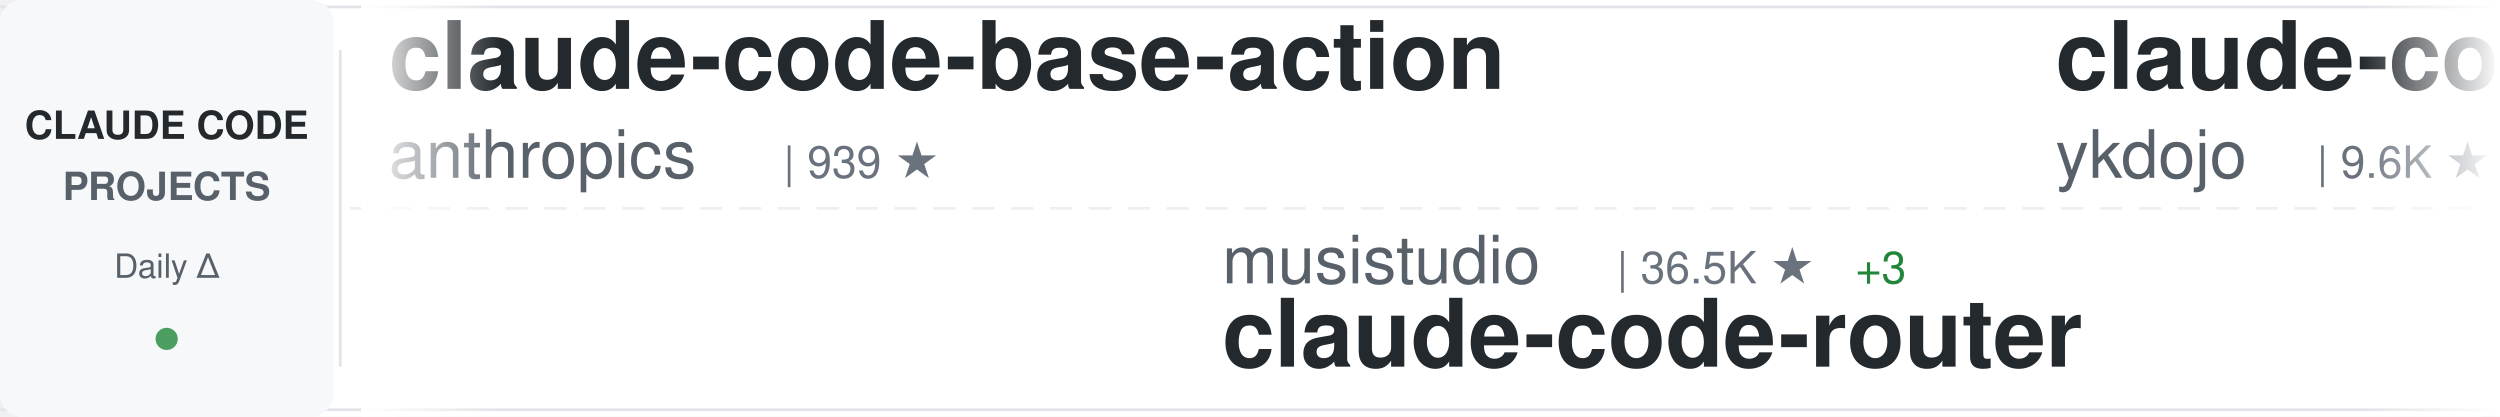
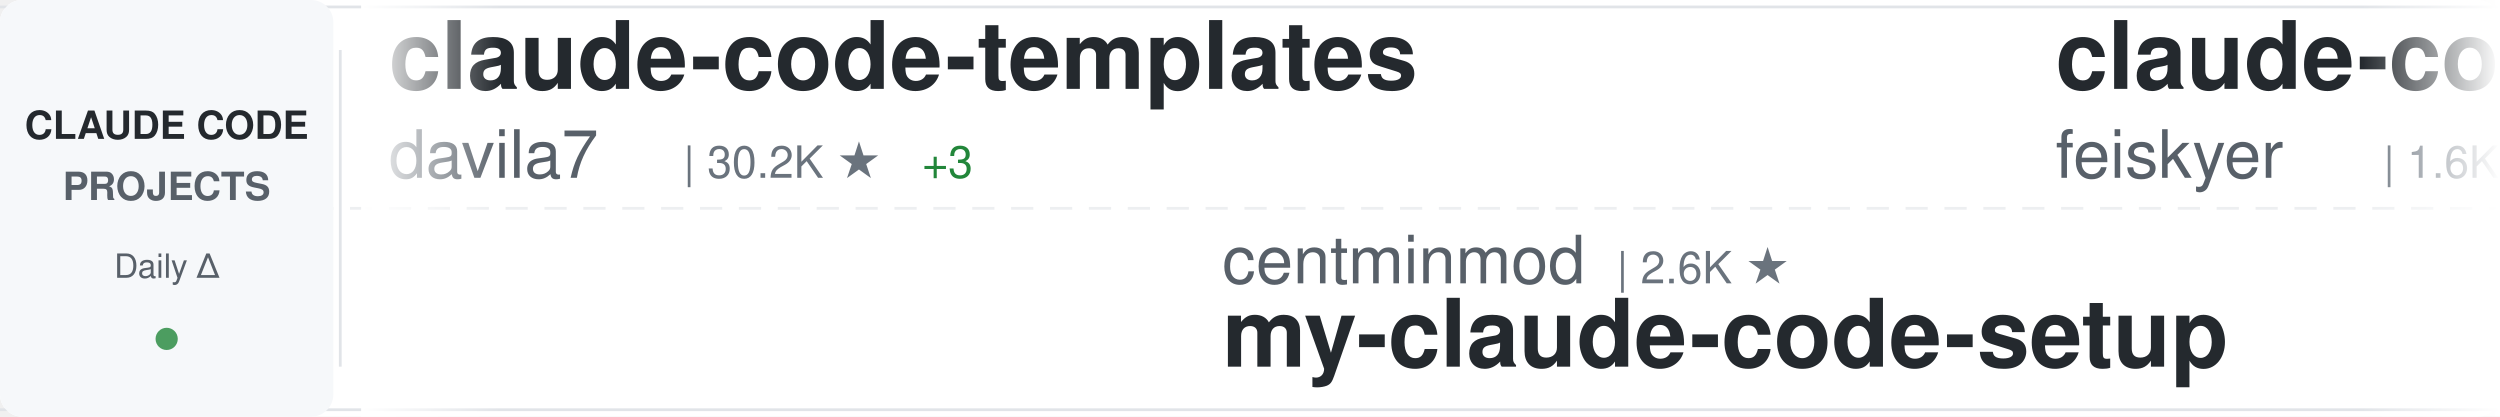
<svg xmlns="http://www.w3.org/2000/svg" width="900" height="150">
  <defs>
    <linearGradient id="awesomeLeftFade" x1="0%" y1="0%" x2="100%" y2="0%">
      <stop offset="0%" style="stop-color:#ffffff;stop-opacity:1" />
      <stop offset="100%" style="stop-color:#ffffff;stop-opacity:0" />
    </linearGradient>
    <linearGradient id="awesomeRightFade" x1="0%" y1="0%" x2="100%" y2="0%">
      <stop offset="0%" style="stop-color:#ffffff;stop-opacity:0" />
      <stop offset="100%" style="stop-color:#ffffff;stop-opacity:1" />
    </linearGradient>
  </defs>
  <rect width="900" height="150" fill="#ffffff" rx="8" />
  <rect x="0" y="2" width="900" height="1" fill="#e1e4e8" />
  <rect x="0" y="147" width="900" height="1" fill="#e1e4e8" />
  <line x1="0" y1="75" x2="900" y2="75" stroke="#e1e4e8" stroke-width="1" stroke-dasharray="8 6" opacity="0.6" />
  <rect x="0" y="0" width="120" height="150" fill="#f6f8fa" rx="8" />
  <text x="60" y="50" font-family="-apple-system, BlinkMacSystemFont, 'Segoe UI', Helvetica, Arial, sans-serif" font-size="14" font-weight="600" fill="#24292e" text-anchor="middle">CLAUDE CODE</text>
  <text x="60" y="72" font-family="-apple-system, BlinkMacSystemFont, 'Segoe UI', Helvetica, Arial, sans-serif" font-size="14" font-weight="600" fill="#586069" text-anchor="middle">PROJECTS</text>
  <text x="60" y="100" font-family="-apple-system, BlinkMacSystemFont, 'Segoe UI', Helvetica, Arial, sans-serif" font-size="12" font-weight="500" fill="#586069" text-anchor="middle">Daily Δ</text>
  <circle cx="60" cy="122" r="4" fill="#22863a" opacity="0.8" />
  <rect x="122" y="18" width="1" height="114" fill="#e1e4e8" />
  <clipPath id="awesomeTickerClip">
    <rect x="130" y="0" width="770" height="150" />
  </clipPath>
  <g clip-path="url(#awesomeTickerClip)">
    <g id="awesomeTickerItems">
      <animateTransform attributeName="transform" attributeType="XML" type="translate" from="0 0" to="-3000 0" dur="54s" repeatCount="indefinite" />
      <g transform="translate(0, 0)">
-         <text x="140" y="32" font-family="-apple-system, BlinkMacSystemFont, 'Segoe UI', Helvetica, Arial, sans-serif" font-size="34" font-weight="600" fill="#24292e">claude-code-base-action</text>
-         <text x="140" y="64" font-family="-apple-system, BlinkMacSystemFont, 'Segoe UI', Helvetica, Arial, sans-serif" font-size="24" font-weight="400" fill="#586069">anthropics</text>
-         <text x="282" y="64" font-family="-apple-system, BlinkMacSystemFont, 'Segoe UI', Helvetica, Arial, sans-serif" font-size="16" font-weight="500" fill="#6a737d">| 939 ★</text>
+         <text x="140" y="32" font-family="-apple-system, BlinkMacSystemFont, 'Segoe UI', Helvetica, Arial, sans-serif" font-size="34" font-weight="600" fill="#24292e">claude-code-templates</text>
+         <text x="140" y="64" font-family="-apple-system, BlinkMacSystemFont, 'Segoe UI', Helvetica, Arial, sans-serif" font-size="24" font-weight="400" fill="#586069">davila7</text>
+         <text x="246" y="64" font-family="-apple-system, BlinkMacSystemFont, 'Segoe UI', Helvetica, Arial, sans-serif" font-size="16" font-weight="500" fill="#6a737d">| 30.2K ★</text>
+         <text x="332" y="64" font-family="-apple-system, BlinkMacSystemFont, 'Segoe UI', Helvetica, Arial, sans-serif" font-size="16" font-weight="500" fill="#22863a"> +3</text>
      </g>
      <g transform="translate(300, 0)">
-         <text x="140" y="102" font-family="-apple-system, BlinkMacSystemFont, 'Segoe UI', Helvetica, Arial, sans-serif" font-size="24" font-weight="400" fill="#586069">musistudio</text>
-         <text x="282" y="102" font-family="-apple-system, BlinkMacSystemFont, 'Segoe UI', Helvetica, Arial, sans-serif" font-size="16" font-weight="500" fill="#6a737d">| 36.5K ★</text>
-         <text x="368" y="102" font-family="-apple-system, BlinkMacSystemFont, 'Segoe UI', Helvetica, Arial, sans-serif" font-size="16" font-weight="500" fill="#22863a"> +3</text>
-         <text x="140" y="132" font-family="-apple-system, BlinkMacSystemFont, 'Segoe UI', Helvetica, Arial, sans-serif" font-size="34" font-weight="600" fill="#24292e">claude-code-router</text>
+         <text x="140" y="102" font-family="-apple-system, BlinkMacSystemFont, 'Segoe UI', Helvetica, Arial, sans-serif" font-size="24" font-weight="400" fill="#586069">centminmod</text>
+         <text x="282" y="102" font-family="-apple-system, BlinkMacSystemFont, 'Segoe UI', Helvetica, Arial, sans-serif" font-size="16" font-weight="500" fill="#6a737d">| 2.6K ★</text>
+         <text x="140" y="132" font-family="-apple-system, BlinkMacSystemFont, 'Segoe UI', Helvetica, Arial, sans-serif" font-size="34" font-weight="600" fill="#24292e">my-claude-code-setup</text>
      </g>
      <g transform="translate(600, 0)">
-         <text x="140" y="32" font-family="-apple-system, BlinkMacSystemFont, 'Segoe UI', Helvetica, Arial, sans-serif" font-size="34" font-weight="600" fill="#24292e">claude-code-tips</text>
-         <text x="140" y="64" font-family="-apple-system, BlinkMacSystemFont, 'Segoe UI', Helvetica, Arial, sans-serif" font-size="24" font-weight="400" fill="#586069">ykdojo</text>
-         <text x="234" y="64" font-family="-apple-system, BlinkMacSystemFont, 'Segoe UI', Helvetica, Arial, sans-serif" font-size="16" font-weight="500" fill="#6a737d">| 9.6K ★</text>
+         <text x="140" y="32" font-family="-apple-system, BlinkMacSystemFont, 'Segoe UI', Helvetica, Arial, sans-serif" font-size="34" font-weight="600" fill="#24292e">claude-code-settings</text>
+         <text x="140" y="64" font-family="-apple-system, BlinkMacSystemFont, 'Segoe UI', Helvetica, Arial, sans-serif" font-size="24" font-weight="400" fill="#586069">feiskyer</text>
+         <text x="258" y="64" font-family="-apple-system, BlinkMacSystemFont, 'Segoe UI', Helvetica, Arial, sans-serif" font-size="16" font-weight="500" fill="#6a737d">| 1.6K ★</text>
      </g>
      <g transform="translate(900, 0)">
-         <text x="140" y="102" font-family="-apple-system, BlinkMacSystemFont, 'Segoe UI', Helvetica, Arial, sans-serif" font-size="24" font-weight="400" fill="#586069">1rgs</text>
-         <text x="210" y="102" font-family="-apple-system, BlinkMacSystemFont, 'Segoe UI', Helvetica, Arial, sans-serif" font-size="16" font-weight="500" fill="#6a737d">| 3.7K ★</text>
-         <text x="140" y="132" font-family="-apple-system, BlinkMacSystemFont, 'Segoe UI', Helvetica, Arial, sans-serif" font-size="34" font-weight="600" fill="#24292e">claude-code-proxy</text>
+         <text x="140" y="102" font-family="-apple-system, BlinkMacSystemFont, 'Segoe UI', Helvetica, Arial, sans-serif" font-size="24" font-weight="400" fill="#586069">AprilNEA</text>
+         <text x="258" y="102" font-family="-apple-system, BlinkMacSystemFont, 'Segoe UI', Helvetica, Arial, sans-serif" font-size="16" font-weight="500" fill="#6a737d">| 393 ★</text>
+         <text x="140" y="132" font-family="-apple-system, BlinkMacSystemFont, 'Segoe UI', Helvetica, Arial, sans-serif" font-size="34" font-weight="600" fill="#24292e">claude-code-source</text>
      </g>
      <g transform="translate(1200, 0)">
-         <text x="140" y="32" font-family="-apple-system, BlinkMacSystemFont, 'Segoe UI', Helvetica, Arial, sans-serif" font-size="34" font-weight="600" fill="#24292e">claude-code-analysis</text>
-         <text x="140" y="64" font-family="-apple-system, BlinkMacSystemFont, 'Segoe UI', Helvetica, Arial, sans-serif" font-size="24" font-weight="400" fill="#586069">liuup</text>
-         <text x="222" y="64" font-family="-apple-system, BlinkMacSystemFont, 'Segoe UI', Helvetica, Arial, sans-serif" font-size="16" font-weight="500" fill="#6a737d">| 3.7K ★</text>
+         <text x="140" y="32" font-family="-apple-system, BlinkMacSystemFont, 'Segoe UI', Helvetica, Arial, sans-serif" font-size="34" font-weight="600" fill="#24292e">claude-code-guide</text>
+         <text x="140" y="64" font-family="-apple-system, BlinkMacSystemFont, 'Segoe UI', Helvetica, Arial, sans-serif" font-size="24" font-weight="400" fill="#586069">Cranot</text>
+         <text x="234" y="64" font-family="-apple-system, BlinkMacSystemFont, 'Segoe UI', Helvetica, Arial, sans-serif" font-size="16" font-weight="500" fill="#6a737d">| 2.9K ★</text>
      </g>
      <g transform="translate(1500, 0)">
-         <text x="140" y="102" font-family="-apple-system, BlinkMacSystemFont, 'Segoe UI', Helvetica, Arial, sans-serif" font-size="24" font-weight="400" fill="#586069">ChrisWiles</text>
-         <text x="282" y="102" font-family="-apple-system, BlinkMacSystemFont, 'Segoe UI', Helvetica, Arial, sans-serif" font-size="16" font-weight="500" fill="#6a737d">| 6.0K ★</text>
-         <text x="140" y="132" font-family="-apple-system, BlinkMacSystemFont, 'Segoe UI', Helvetica, Arial, sans-serif" font-size="34" font-weight="600" fill="#24292e">claude-code-showcase</text>
+         <text x="140" y="102" font-family="-apple-system, BlinkMacSystemFont, 'Segoe UI', Helvetica, Arial, sans-serif" font-size="24" font-weight="400" fill="#586069">OrcaWhisper</text>
+         <text x="294" y="102" font-family="-apple-system, BlinkMacSystemFont, 'Segoe UI', Helvetica, Arial, sans-serif" font-size="16" font-weight="500" fill="#6a737d">| 87 ★</text>
+         <text x="140" y="132" font-family="-apple-system, BlinkMacSystemFont, 'Segoe UI', Helvetica, Arial, sans-serif" font-size="34" font-weight="600" fill="#24292e">Claude-Code</text>
      </g>
      <g transform="translate(1800, 0)">
-         <text x="140" y="32" font-family="-apple-system, BlinkMacSystemFont, 'Segoe UI', Helvetica, Arial, sans-serif" font-size="34" font-weight="600" fill="#24292e">learn-claude-code</text>
-         <text x="140" y="64" font-family="-apple-system, BlinkMacSystemFont, 'Segoe UI', Helvetica, Arial, sans-serif" font-size="24" font-weight="400" fill="#586069">shareAI-lab</text>
-         <text x="294" y="64" font-family="-apple-system, BlinkMacSystemFont, 'Segoe UI', Helvetica, Arial, sans-serif" font-size="16" font-weight="500" fill="#6a737d">| 73.5K ★</text>
-         <text x="380" y="64" font-family="-apple-system, BlinkMacSystemFont, 'Segoe UI', Helvetica, Arial, sans-serif" font-size="16" font-weight="500" fill="#22863a"> +8</text>
+         <text x="140" y="32" font-family="-apple-system, BlinkMacSystemFont, 'Segoe UI', Helvetica, Arial, sans-serif" font-size="34" font-weight="600" fill="#24292e">claude-code-cli</text>
+         <text x="140" y="64" font-family="-apple-system, BlinkMacSystemFont, 'Segoe UI', Helvetica, Arial, sans-serif" font-size="24" font-weight="400" fill="#586069">huangserva</text>
+         <text x="282" y="64" font-family="-apple-system, BlinkMacSystemFont, 'Segoe UI', Helvetica, Arial, sans-serif" font-size="16" font-weight="500" fill="#6a737d">| 622 ★</text>
      </g>
      <g transform="translate(2100, 0)">
-         <text x="140" y="102" font-family="-apple-system, BlinkMacSystemFont, 'Segoe UI', Helvetica, Arial, sans-serif" font-size="24" font-weight="400" fill="#586069">huangjia2019</text>
-         <text x="306" y="102" font-family="-apple-system, BlinkMacSystemFont, 'Segoe UI', Helvetica, Arial, sans-serif" font-size="16" font-weight="500" fill="#6a737d">| 1.0K ★</text>
-         <text x="140" y="132" font-family="-apple-system, BlinkMacSystemFont, 'Segoe UI', Helvetica, Arial, sans-serif" font-size="34" font-weight="600" fill="#24292e">claude-code-engineering</text>
+         <text x="140" y="102" font-family="-apple-system, BlinkMacSystemFont, 'Segoe UI', Helvetica, Arial, sans-serif" font-size="24" font-weight="400" fill="#586069">pengchengneo</text>
+         <text x="306" y="102" font-family="-apple-system, BlinkMacSystemFont, 'Segoe UI', Helvetica, Arial, sans-serif" font-size="16" font-weight="500" fill="#6a737d">| 1.7K ★</text>
+         <text x="140" y="132" font-family="-apple-system, BlinkMacSystemFont, 'Segoe UI', Helvetica, Arial, sans-serif" font-size="34" font-weight="600" fill="#24292e">Claude-Code</text>
      </g>
      <g transform="translate(2400, 0)">
-         <text x="140" y="32" font-family="-apple-system, BlinkMacSystemFont, 'Segoe UI', Helvetica, Arial, sans-serif" font-size="34" font-weight="600" fill="#24292e">Claude-Code-Source-Study</text>
-         <text x="140" y="64" font-family="-apple-system, BlinkMacSystemFont, 'Segoe UI', Helvetica, Arial, sans-serif" font-size="24" font-weight="400" fill="#586069">luyao618</text>
+         <text x="140" y="32" font-family="-apple-system, BlinkMacSystemFont, 'Segoe UI', Helvetica, Arial, sans-serif" font-size="34" font-weight="600" fill="#24292e">claude-code-webui</text>
+         <text x="140" y="64" font-family="-apple-system, BlinkMacSystemFont, 'Segoe UI', Helvetica, Arial, sans-serif" font-size="24" font-weight="400" fill="#586069">sugyan</text>
+         <text x="234" y="64" font-family="-apple-system, BlinkMacSystemFont, 'Segoe UI', Helvetica, Arial, sans-serif" font-size="16" font-weight="500" fill="#6a737d">| 1.1K ★</text>
+       </g>
+       <g transform="translate(2700, 0)">
+         <text x="140" y="102" font-family="-apple-system, BlinkMacSystemFont, 'Segoe UI', Helvetica, Arial, sans-serif" font-size="24" font-weight="400" fill="#586069">anthropics</text>
+         <text x="282" y="102" font-family="-apple-system, BlinkMacSystemFont, 'Segoe UI', Helvetica, Arial, sans-serif" font-size="16" font-weight="500" fill="#6a737d">| 5.8K ★</text>
+         <text x="359" y="102" font-family="-apple-system, BlinkMacSystemFont, 'Segoe UI', Helvetica, Arial, sans-serif" font-size="16" font-weight="500" fill="#22863a"> +2</text>
+         <text x="140" y="132" font-family="-apple-system, BlinkMacSystemFont, 'Segoe UI', Helvetica, Arial, sans-serif" font-size="34" font-weight="600" fill="#24292e">claude-code-security-rev...</text>
+       </g>
+       <g transform="translate(3000, 0)">
+         <text x="140" y="32" font-family="-apple-system, BlinkMacSystemFont, 'Segoe UI', Helvetica, Arial, sans-serif" font-size="34" font-weight="600" fill="#24292e">claude-code-templates</text>
+         <text x="140" y="64" font-family="-apple-system, BlinkMacSystemFont, 'Segoe UI', Helvetica, Arial, sans-serif" font-size="24" font-weight="400" fill="#586069">davila7</text>
+         <text x="246" y="64" font-family="-apple-system, BlinkMacSystemFont, 'Segoe UI', Helvetica, Arial, sans-serif" font-size="16" font-weight="500" fill="#6a737d">| 30.2K ★</text>
+         <text x="332" y="64" font-family="-apple-system, BlinkMacSystemFont, 'Segoe UI', Helvetica, Arial, sans-serif" font-size="16" font-weight="500" fill="#22863a"> +3</text>
+       </g>
+       <g transform="translate(3300, 0)">
+         <text x="140" y="102" font-family="-apple-system, BlinkMacSystemFont, 'Segoe UI', Helvetica, Arial, sans-serif" font-size="24" font-weight="400" fill="#586069">centminmod</text>
+         <text x="282" y="102" font-family="-apple-system, BlinkMacSystemFont, 'Segoe UI', Helvetica, Arial, sans-serif" font-size="16" font-weight="500" fill="#6a737d">| 2.6K ★</text>
+         <text x="140" y="132" font-family="-apple-system, BlinkMacSystemFont, 'Segoe UI', Helvetica, Arial, sans-serif" font-size="34" font-weight="600" fill="#24292e">my-claude-code-setup</text>
+       </g>
+       <g transform="translate(3600, 0)">
+         <text x="140" y="32" font-family="-apple-system, BlinkMacSystemFont, 'Segoe UI', Helvetica, Arial, sans-serif" font-size="34" font-weight="600" fill="#24292e">claude-code-settings</text>
+         <text x="140" y="64" font-family="-apple-system, BlinkMacSystemFont, 'Segoe UI', Helvetica, Arial, sans-serif" font-size="24" font-weight="400" fill="#586069">feiskyer</text>
        <text x="258" y="64" font-family="-apple-system, BlinkMacSystemFont, 'Segoe UI', Helvetica, Arial, sans-serif" font-size="16" font-weight="500" fill="#6a737d">| 1.6K ★</text>
      </g>
-       <g transform="translate(2700, 0)">
-         <text x="140" y="102" font-family="-apple-system, BlinkMacSystemFont, 'Segoe UI', Helvetica, Arial, sans-serif" font-size="24" font-weight="400" fill="#586069">davila7</text>
-         <text x="246" y="102" font-family="-apple-system, BlinkMacSystemFont, 'Segoe UI', Helvetica, Arial, sans-serif" font-size="16" font-weight="500" fill="#6a737d">| 30.1K ★</text>
-         <text x="332" y="102" font-family="-apple-system, BlinkMacSystemFont, 'Segoe UI', Helvetica, Arial, sans-serif" font-size="16" font-weight="500" fill="#22863a"> +1</text>
-         <text x="140" y="132" font-family="-apple-system, BlinkMacSystemFont, 'Segoe UI', Helvetica, Arial, sans-serif" font-size="34" font-weight="600" fill="#24292e">claude-code-templates</text>
-       </g>
-       <g transform="translate(3000, 0)">
-         <text x="140" y="32" font-family="-apple-system, BlinkMacSystemFont, 'Segoe UI', Helvetica, Arial, sans-serif" font-size="34" font-weight="600" fill="#24292e">claude-code-base-action</text>
-         <text x="140" y="64" font-family="-apple-system, BlinkMacSystemFont, 'Segoe UI', Helvetica, Arial, sans-serif" font-size="24" font-weight="400" fill="#586069">anthropics</text>
-         <text x="282" y="64" font-family="-apple-system, BlinkMacSystemFont, 'Segoe UI', Helvetica, Arial, sans-serif" font-size="16" font-weight="500" fill="#6a737d">| 939 ★</text>
-       </g>
-       <g transform="translate(3300, 0)">
-         <text x="140" y="102" font-family="-apple-system, BlinkMacSystemFont, 'Segoe UI', Helvetica, Arial, sans-serif" font-size="24" font-weight="400" fill="#586069">musistudio</text>
-         <text x="282" y="102" font-family="-apple-system, BlinkMacSystemFont, 'Segoe UI', Helvetica, Arial, sans-serif" font-size="16" font-weight="500" fill="#6a737d">| 36.5K ★</text>
-         <text x="368" y="102" font-family="-apple-system, BlinkMacSystemFont, 'Segoe UI', Helvetica, Arial, sans-serif" font-size="16" font-weight="500" fill="#22863a"> +3</text>
-         <text x="140" y="132" font-family="-apple-system, BlinkMacSystemFont, 'Segoe UI', Helvetica, Arial, sans-serif" font-size="34" font-weight="600" fill="#24292e">claude-code-router</text>
-       </g>
-       <g transform="translate(3600, 0)">
-         <text x="140" y="32" font-family="-apple-system, BlinkMacSystemFont, 'Segoe UI', Helvetica, Arial, sans-serif" font-size="34" font-weight="600" fill="#24292e">claude-code-tips</text>
-         <text x="140" y="64" font-family="-apple-system, BlinkMacSystemFont, 'Segoe UI', Helvetica, Arial, sans-serif" font-size="24" font-weight="400" fill="#586069">ykdojo</text>
-         <text x="234" y="64" font-family="-apple-system, BlinkMacSystemFont, 'Segoe UI', Helvetica, Arial, sans-serif" font-size="16" font-weight="500" fill="#6a737d">| 9.6K ★</text>
-       </g>
      <g transform="translate(3900, 0)">
-         <text x="140" y="102" font-family="-apple-system, BlinkMacSystemFont, 'Segoe UI', Helvetica, Arial, sans-serif" font-size="24" font-weight="400" fill="#586069">1rgs</text>
-         <text x="210" y="102" font-family="-apple-system, BlinkMacSystemFont, 'Segoe UI', Helvetica, Arial, sans-serif" font-size="16" font-weight="500" fill="#6a737d">| 3.7K ★</text>
-         <text x="140" y="132" font-family="-apple-system, BlinkMacSystemFont, 'Segoe UI', Helvetica, Arial, sans-serif" font-size="34" font-weight="600" fill="#24292e">claude-code-proxy</text>
+         <text x="140" y="102" font-family="-apple-system, BlinkMacSystemFont, 'Segoe UI', Helvetica, Arial, sans-serif" font-size="24" font-weight="400" fill="#586069">AprilNEA</text>
+         <text x="258" y="102" font-family="-apple-system, BlinkMacSystemFont, 'Segoe UI', Helvetica, Arial, sans-serif" font-size="16" font-weight="500" fill="#6a737d">| 393 ★</text>
+         <text x="140" y="132" font-family="-apple-system, BlinkMacSystemFont, 'Segoe UI', Helvetica, Arial, sans-serif" font-size="34" font-weight="600" fill="#24292e">claude-code-source</text>
      </g>
    </g>
  </g>
  <rect x="130" y="0" width="50" height="150" fill="url(#awesomeLeftFade)" />
  <rect x="850" y="0" width="50" height="150" fill="url(#awesomeRightFade)" />
</svg>
